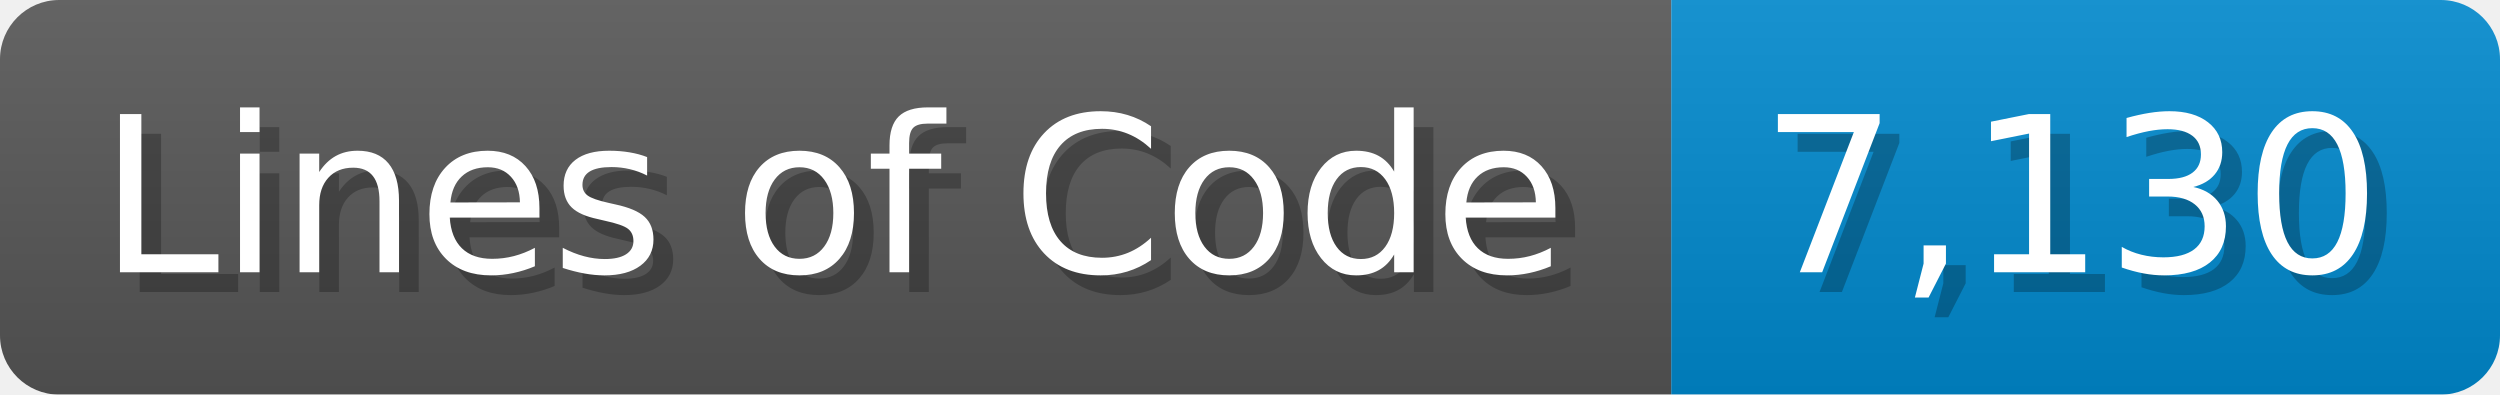
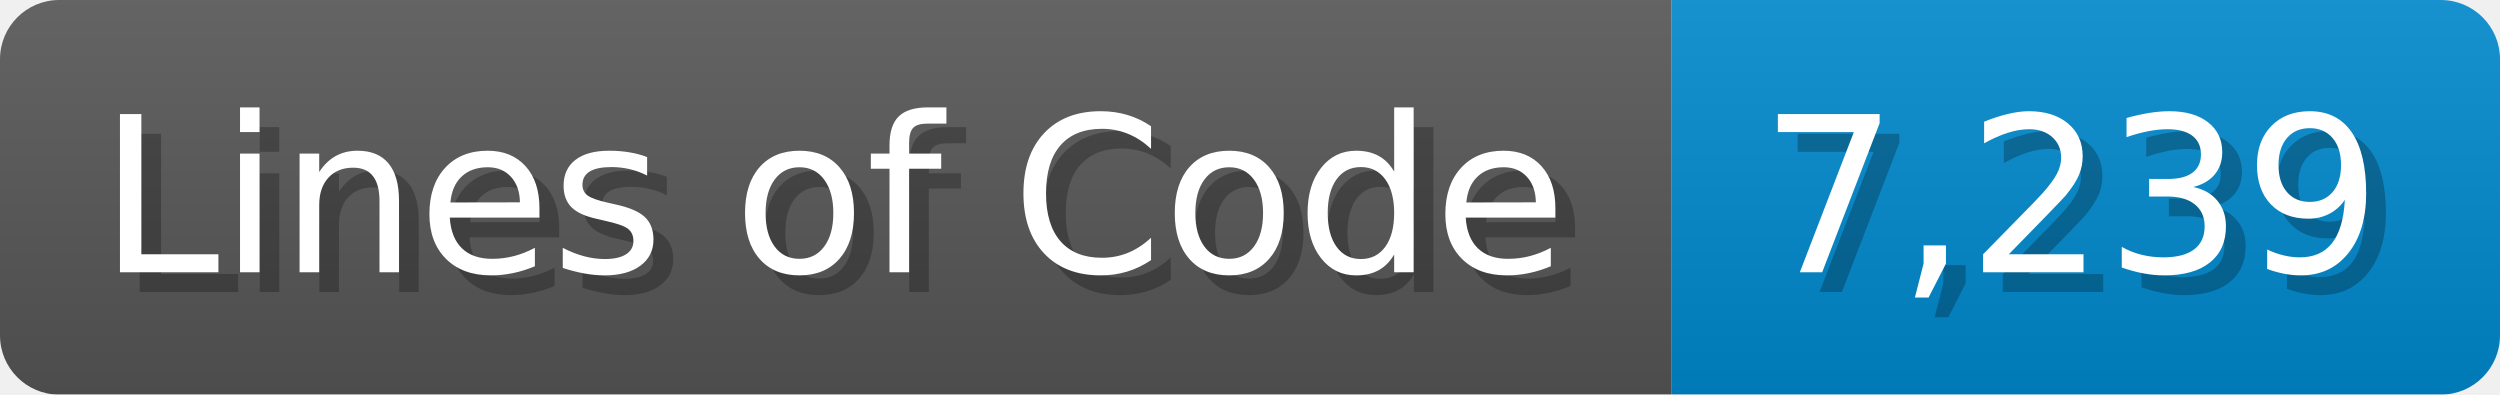
<svg xmlns="http://www.w3.org/2000/svg" width="126.7" height="20" viewBox="0 0 1267 200">
  <linearGradient id="a" x2="0" y2="100%">
    <stop offset="0" stop-opacity=".1" stop-color="#EEE" />
    <stop offset="1" stop-opacity=".1" />
  </linearGradient>
  <mask id="m">
    <rect width="1267" height="200" rx="30" fill="#FFF" />
  </mask>
  <g mask="url(#m)">
    <rect width="847" height="200" fill="#555" />
    <rect width="420" height="200" fill="#08C" x="847" />
    <rect width="1267" height="200" fill="url(#a)" />
  </g>
  <g fill="#fff" text-anchor="start" font-family="Verdana,DejaVu Sans,sans-serif" font-size="110">
    <text x="60" y="148" textLength="747" fill="#000" opacity="0.25">Lines of Code</text>
    <text x="50" y="138" textLength="747">Lines of Code</text>
-     <text x="902" y="148" textLength="320" fill="#000" opacity="0.25">7,130</text>
-     <text x="892" y="138" textLength="320">7,130</text>
+     <text x="902" y="148" textLength="320" fill="#000" opacity="0.25">7,239</text>
+     <text x="892" y="138" textLength="320">7,239</text>
  </g>
</svg>
